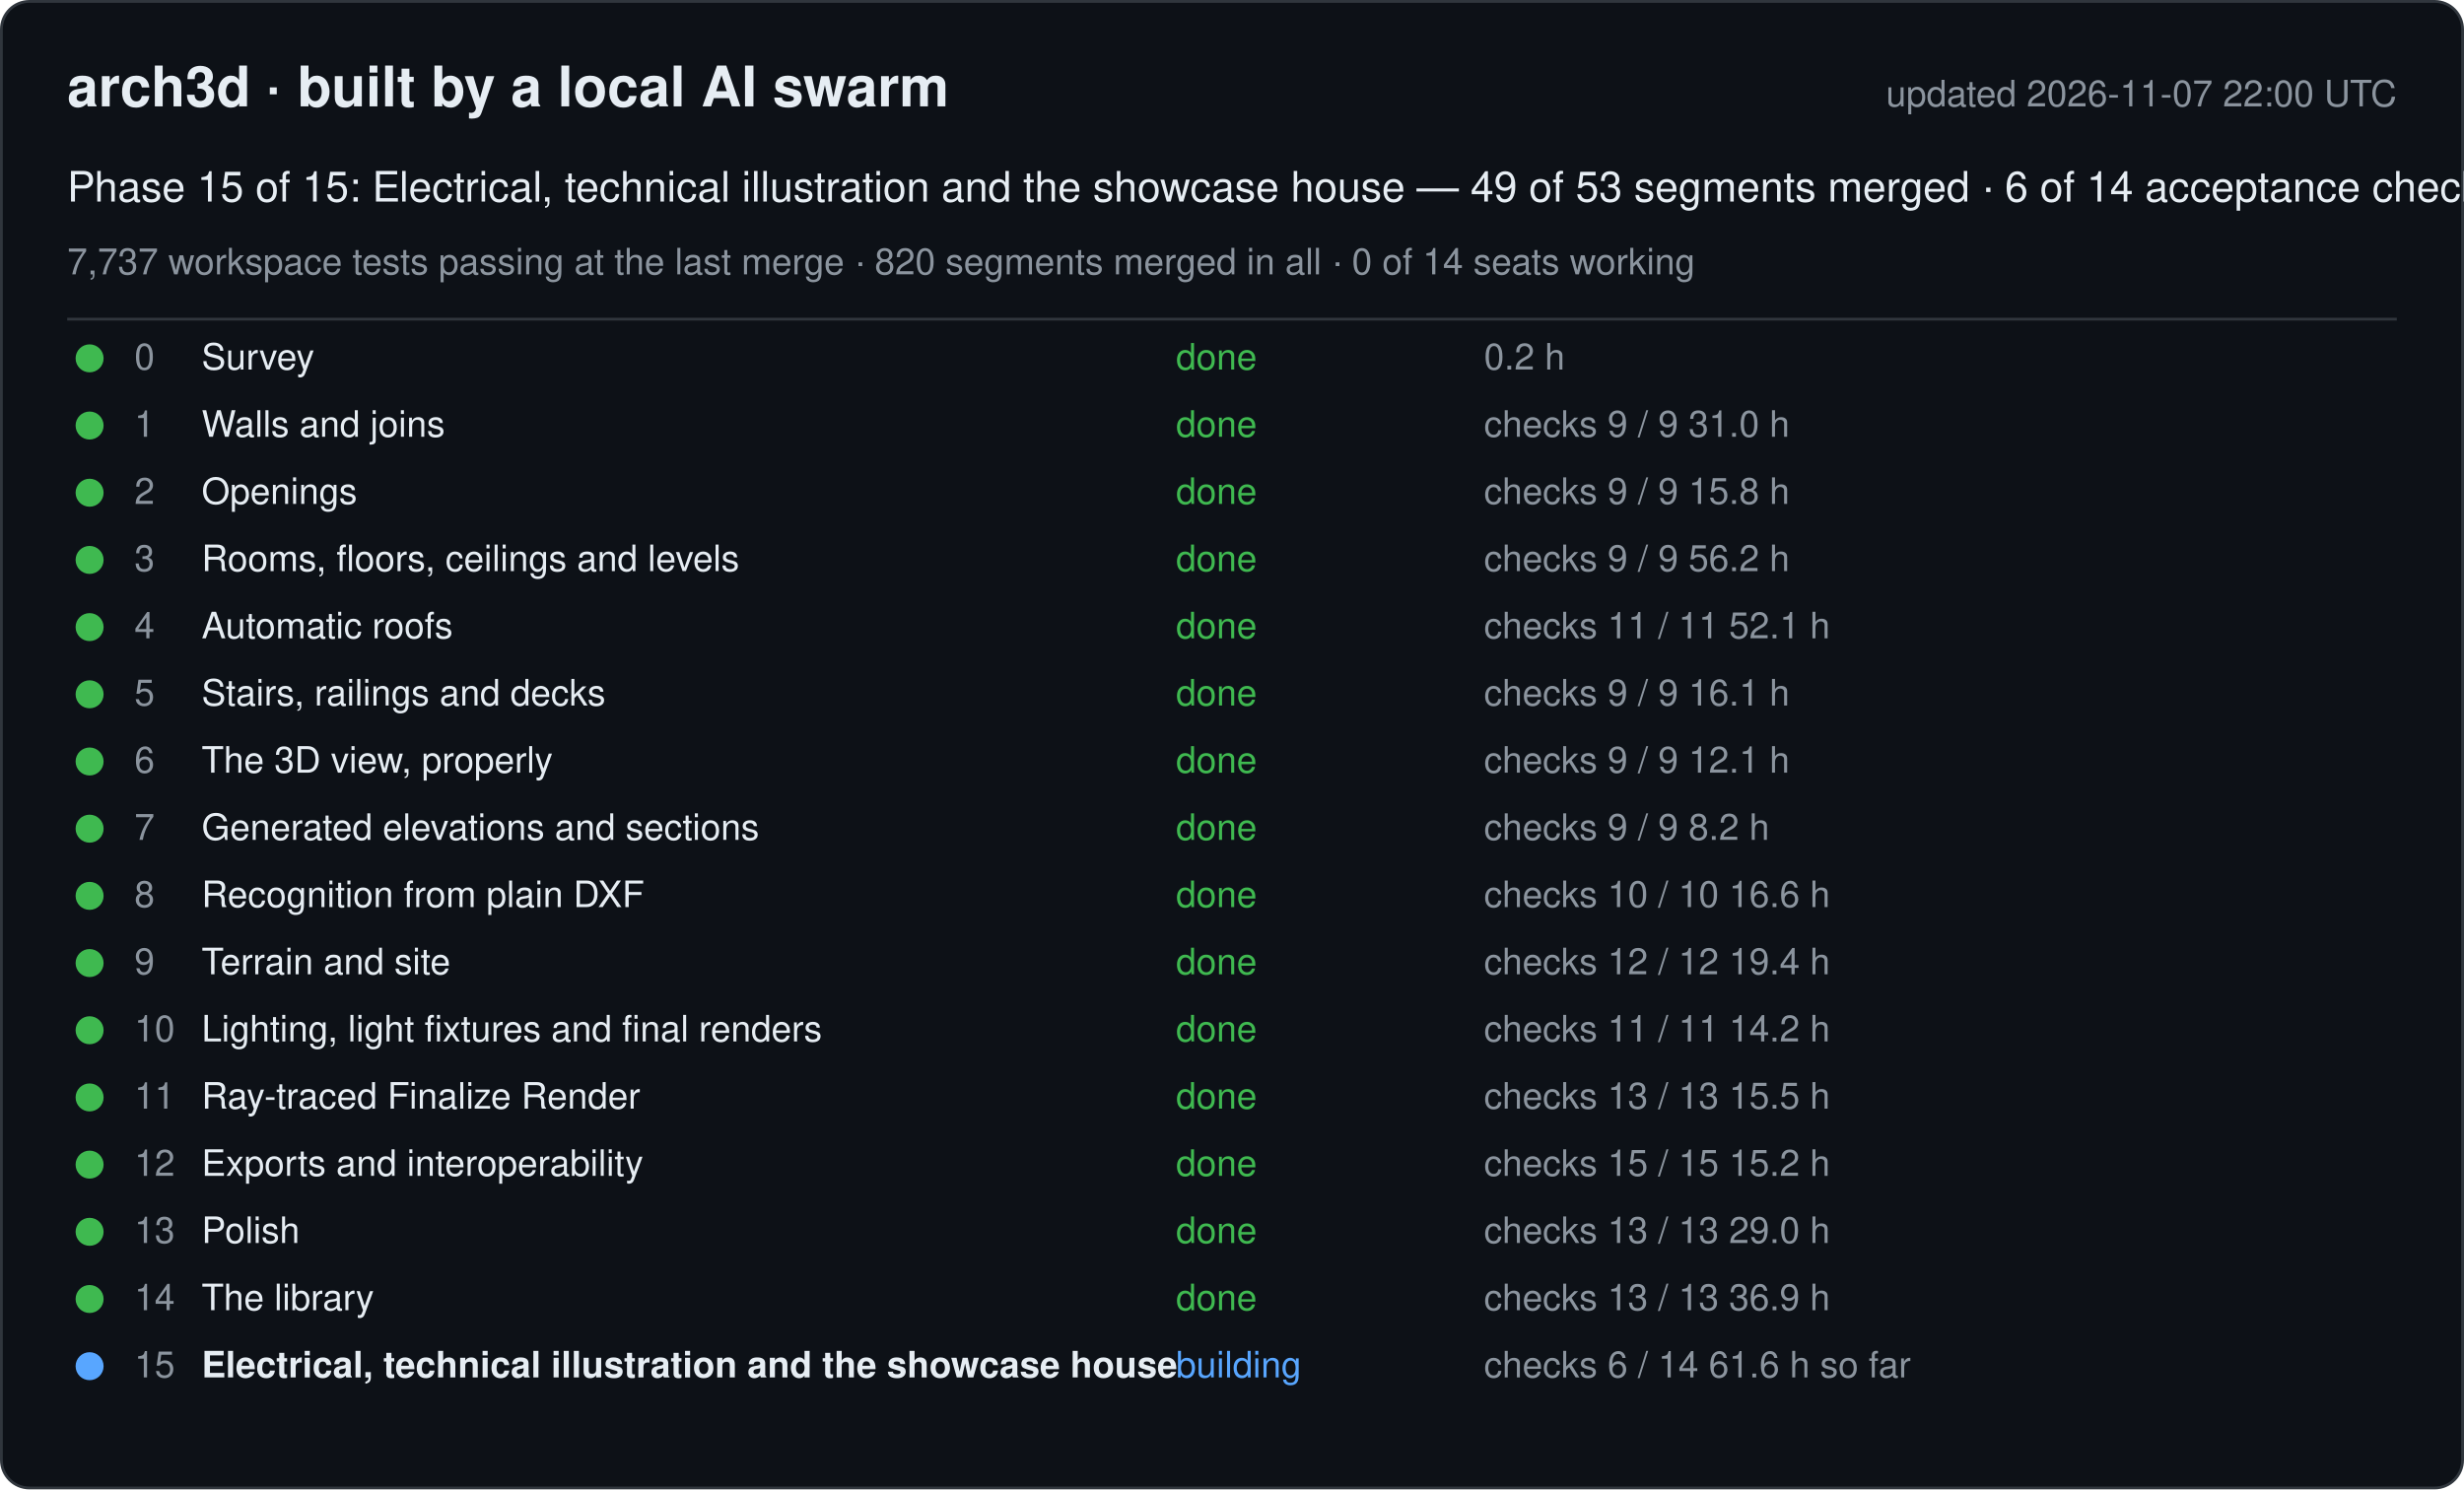
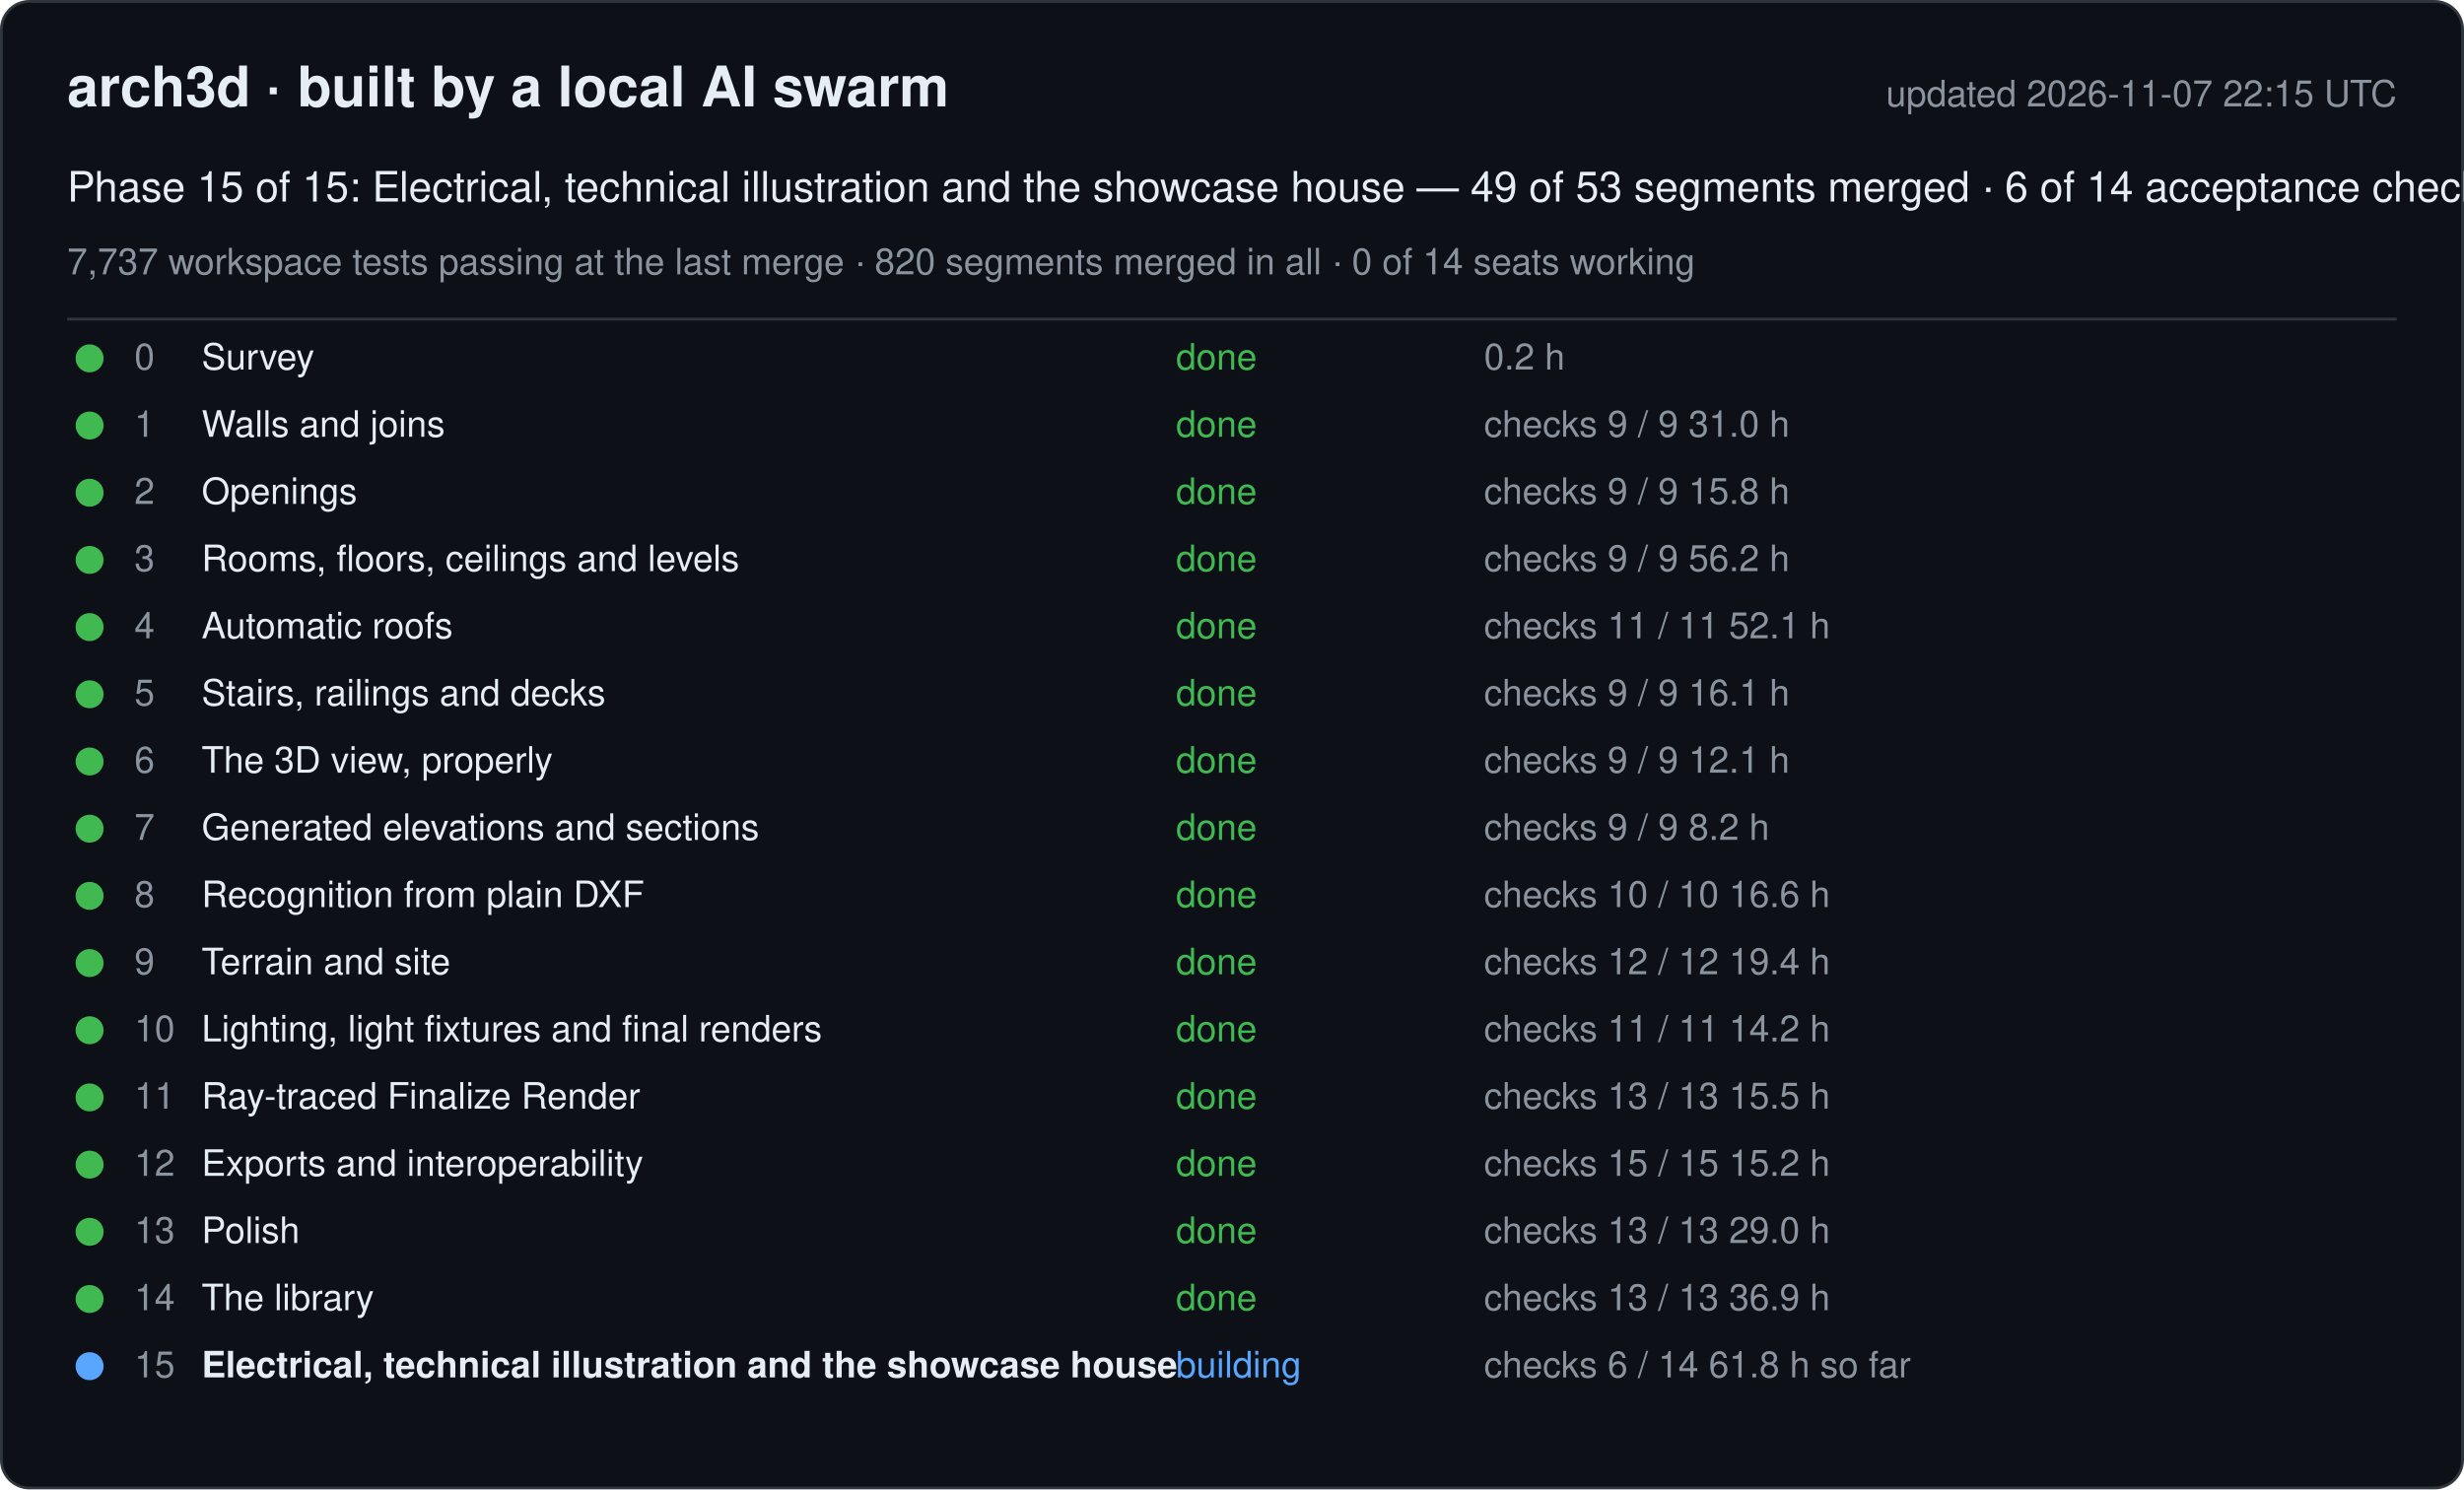
<svg xmlns="http://www.w3.org/2000/svg" width="880" height="532" viewBox="0 0 880 532" font-family="-apple-system, Segoe UI, Helvetica, Arial, sans-serif">
  <rect x="0.5" y="0.5" width="879" height="531" rx="10" fill="#0d1117" stroke="#30363d" />
  <text x="24" y="38" font-size="20" font-weight="600" fill="#e6edf3">arch3d · built by a local AI swarm</text>
-   <text x="856" y="38" font-size="13" fill="#8b949e" text-anchor="end">updated 2026-11-07 22:00 UTC</text>
+   <text x="856" y="38" font-size="13" fill="#8b949e" text-anchor="end">updated 2026-11-07 22:15 UTC</text>
  <text x="24" y="72" font-size="15" fill="#e6edf3">Phase 15 of 15: Electrical, technical illustration and the showcase house — 49 of 53 segments merged · 6 of 14 acceptance checks</text>
  <text x="24" y="98" font-size="13" fill="#8b949e">7,737 workspace tests passing at the last merge · 820 segments merged in all · 0 of 14 seats working</text>
  <line x1="24" y1="114" x2="856" y2="114" stroke="#30363d" />
  <g data-phase="0">
    <circle cx="32" cy="128" r="5" fill="#3fb950" />
    <text x="48" y="132" font-size="13" fill="#8b949e">0</text>
    <text x="72" y="132" font-size="13" fill="#e6edf3">Survey</text>
    <text x="420" y="132" font-size="13" fill="#3fb950">done</text>
    <text x="530" y="132" font-size="13" fill="#8b949e">0.2 h</text>
  </g>
  <g data-phase="1">
    <circle cx="32" cy="152" r="5" fill="#3fb950" />
    <text x="48" y="156" font-size="13" fill="#8b949e">1</text>
    <text x="72" y="156" font-size="13" fill="#e6edf3">Walls and joins</text>
    <text x="420" y="156" font-size="13" fill="#3fb950">done</text>
    <text x="530" y="156" font-size="13" fill="#8b949e">checks 9 / 9   31.0 h</text>
  </g>
  <g data-phase="2">
    <circle cx="32" cy="176" r="5" fill="#3fb950" />
    <text x="48" y="180" font-size="13" fill="#8b949e">2</text>
    <text x="72" y="180" font-size="13" fill="#e6edf3">Openings</text>
    <text x="420" y="180" font-size="13" fill="#3fb950">done</text>
    <text x="530" y="180" font-size="13" fill="#8b949e">checks 9 / 9   15.8 h</text>
  </g>
  <g data-phase="3">
    <circle cx="32" cy="200" r="5" fill="#3fb950" />
    <text x="48" y="204" font-size="13" fill="#8b949e">3</text>
    <text x="72" y="204" font-size="13" fill="#e6edf3">Rooms, floors, ceilings and levels</text>
    <text x="420" y="204" font-size="13" fill="#3fb950">done</text>
    <text x="530" y="204" font-size="13" fill="#8b949e">checks 9 / 9   56.2 h</text>
  </g>
  <g data-phase="4">
    <circle cx="32" cy="224" r="5" fill="#3fb950" />
    <text x="48" y="228" font-size="13" fill="#8b949e">4</text>
    <text x="72" y="228" font-size="13" fill="#e6edf3">Automatic roofs</text>
    <text x="420" y="228" font-size="13" fill="#3fb950">done</text>
    <text x="530" y="228" font-size="13" fill="#8b949e">checks 11 / 11   52.1 h</text>
  </g>
  <g data-phase="5">
    <circle cx="32" cy="248" r="5" fill="#3fb950" />
    <text x="48" y="252" font-size="13" fill="#8b949e">5</text>
    <text x="72" y="252" font-size="13" fill="#e6edf3">Stairs, railings and decks</text>
    <text x="420" y="252" font-size="13" fill="#3fb950">done</text>
    <text x="530" y="252" font-size="13" fill="#8b949e">checks 9 / 9   16.1 h</text>
  </g>
  <g data-phase="6">
    <circle cx="32" cy="272" r="5" fill="#3fb950" />
    <text x="48" y="276" font-size="13" fill="#8b949e">6</text>
    <text x="72" y="276" font-size="13" fill="#e6edf3">The 3D view, properly</text>
    <text x="420" y="276" font-size="13" fill="#3fb950">done</text>
    <text x="530" y="276" font-size="13" fill="#8b949e">checks 9 / 9   12.1 h</text>
  </g>
  <g data-phase="7">
    <circle cx="32" cy="296" r="5" fill="#3fb950" />
    <text x="48" y="300" font-size="13" fill="#8b949e">7</text>
    <text x="72" y="300" font-size="13" fill="#e6edf3">Generated elevations and sections</text>
    <text x="420" y="300" font-size="13" fill="#3fb950">done</text>
    <text x="530" y="300" font-size="13" fill="#8b949e">checks 9 / 9   8.2 h</text>
  </g>
  <g data-phase="8">
    <circle cx="32" cy="320" r="5" fill="#3fb950" />
    <text x="48" y="324" font-size="13" fill="#8b949e">8</text>
    <text x="72" y="324" font-size="13" fill="#e6edf3">Recognition from plain DXF</text>
    <text x="420" y="324" font-size="13" fill="#3fb950">done</text>
    <text x="530" y="324" font-size="13" fill="#8b949e">checks 10 / 10   16.6 h</text>
  </g>
  <g data-phase="9">
    <circle cx="32" cy="344" r="5" fill="#3fb950" />
    <text x="48" y="348" font-size="13" fill="#8b949e">9</text>
    <text x="72" y="348" font-size="13" fill="#e6edf3">Terrain and site</text>
    <text x="420" y="348" font-size="13" fill="#3fb950">done</text>
    <text x="530" y="348" font-size="13" fill="#8b949e">checks 12 / 12   19.4 h</text>
  </g>
  <g data-phase="10">
    <circle cx="32" cy="368" r="5" fill="#3fb950" />
    <text x="48" y="372" font-size="13" fill="#8b949e">10</text>
    <text x="72" y="372" font-size="13" fill="#e6edf3">Lighting, light fixtures and final renders</text>
    <text x="420" y="372" font-size="13" fill="#3fb950">done</text>
    <text x="530" y="372" font-size="13" fill="#8b949e">checks 11 / 11   14.2 h</text>
  </g>
  <g data-phase="11">
    <circle cx="32" cy="392" r="5" fill="#3fb950" />
    <text x="48" y="396" font-size="13" fill="#8b949e">11</text>
    <text x="72" y="396" font-size="13" fill="#e6edf3">Ray-traced Finalize Render</text>
    <text x="420" y="396" font-size="13" fill="#3fb950">done</text>
    <text x="530" y="396" font-size="13" fill="#8b949e">checks 13 / 13   15.5 h</text>
  </g>
  <g data-phase="12">
    <circle cx="32" cy="416" r="5" fill="#3fb950" />
    <text x="48" y="420" font-size="13" fill="#8b949e">12</text>
    <text x="72" y="420" font-size="13" fill="#e6edf3">Exports and interoperability</text>
    <text x="420" y="420" font-size="13" fill="#3fb950">done</text>
    <text x="530" y="420" font-size="13" fill="#8b949e">checks 15 / 15   15.2 h</text>
  </g>
  <g data-phase="13">
    <circle cx="32" cy="440" r="5" fill="#3fb950" />
    <text x="48" y="444" font-size="13" fill="#8b949e">13</text>
    <text x="72" y="444" font-size="13" fill="#e6edf3">Polish</text>
    <text x="420" y="444" font-size="13" fill="#3fb950">done</text>
    <text x="530" y="444" font-size="13" fill="#8b949e">checks 13 / 13   29.0 h</text>
  </g>
  <g data-phase="14">
    <circle cx="32" cy="464" r="5" fill="#3fb950" />
    <text x="48" y="468" font-size="13" fill="#8b949e">14</text>
    <text x="72" y="468" font-size="13" fill="#e6edf3">The library</text>
    <text x="420" y="468" font-size="13" fill="#3fb950">done</text>
    <text x="530" y="468" font-size="13" fill="#8b949e">checks 13 / 13   36.9 h</text>
  </g>
  <g data-phase="15">
    <circle cx="32" cy="488" r="5" fill="#58a6ff" />
    <text x="48" y="492" font-size="13" fill="#8b949e">15</text>
    <text x="72" y="492" font-size="13" fill="#e6edf3" font-weight="600">Electrical, technical illustration and the showcase house</text>
    <text x="420" y="492" font-size="13" fill="#58a6ff">building</text>
-     <text x="530" y="492" font-size="13" fill="#8b949e">checks 6 / 14   61.6 h so far</text>
+     <text x="530" y="492" font-size="13" fill="#8b949e">checks 6 / 14   61.8 h so far</text>
  </g>
</svg>
